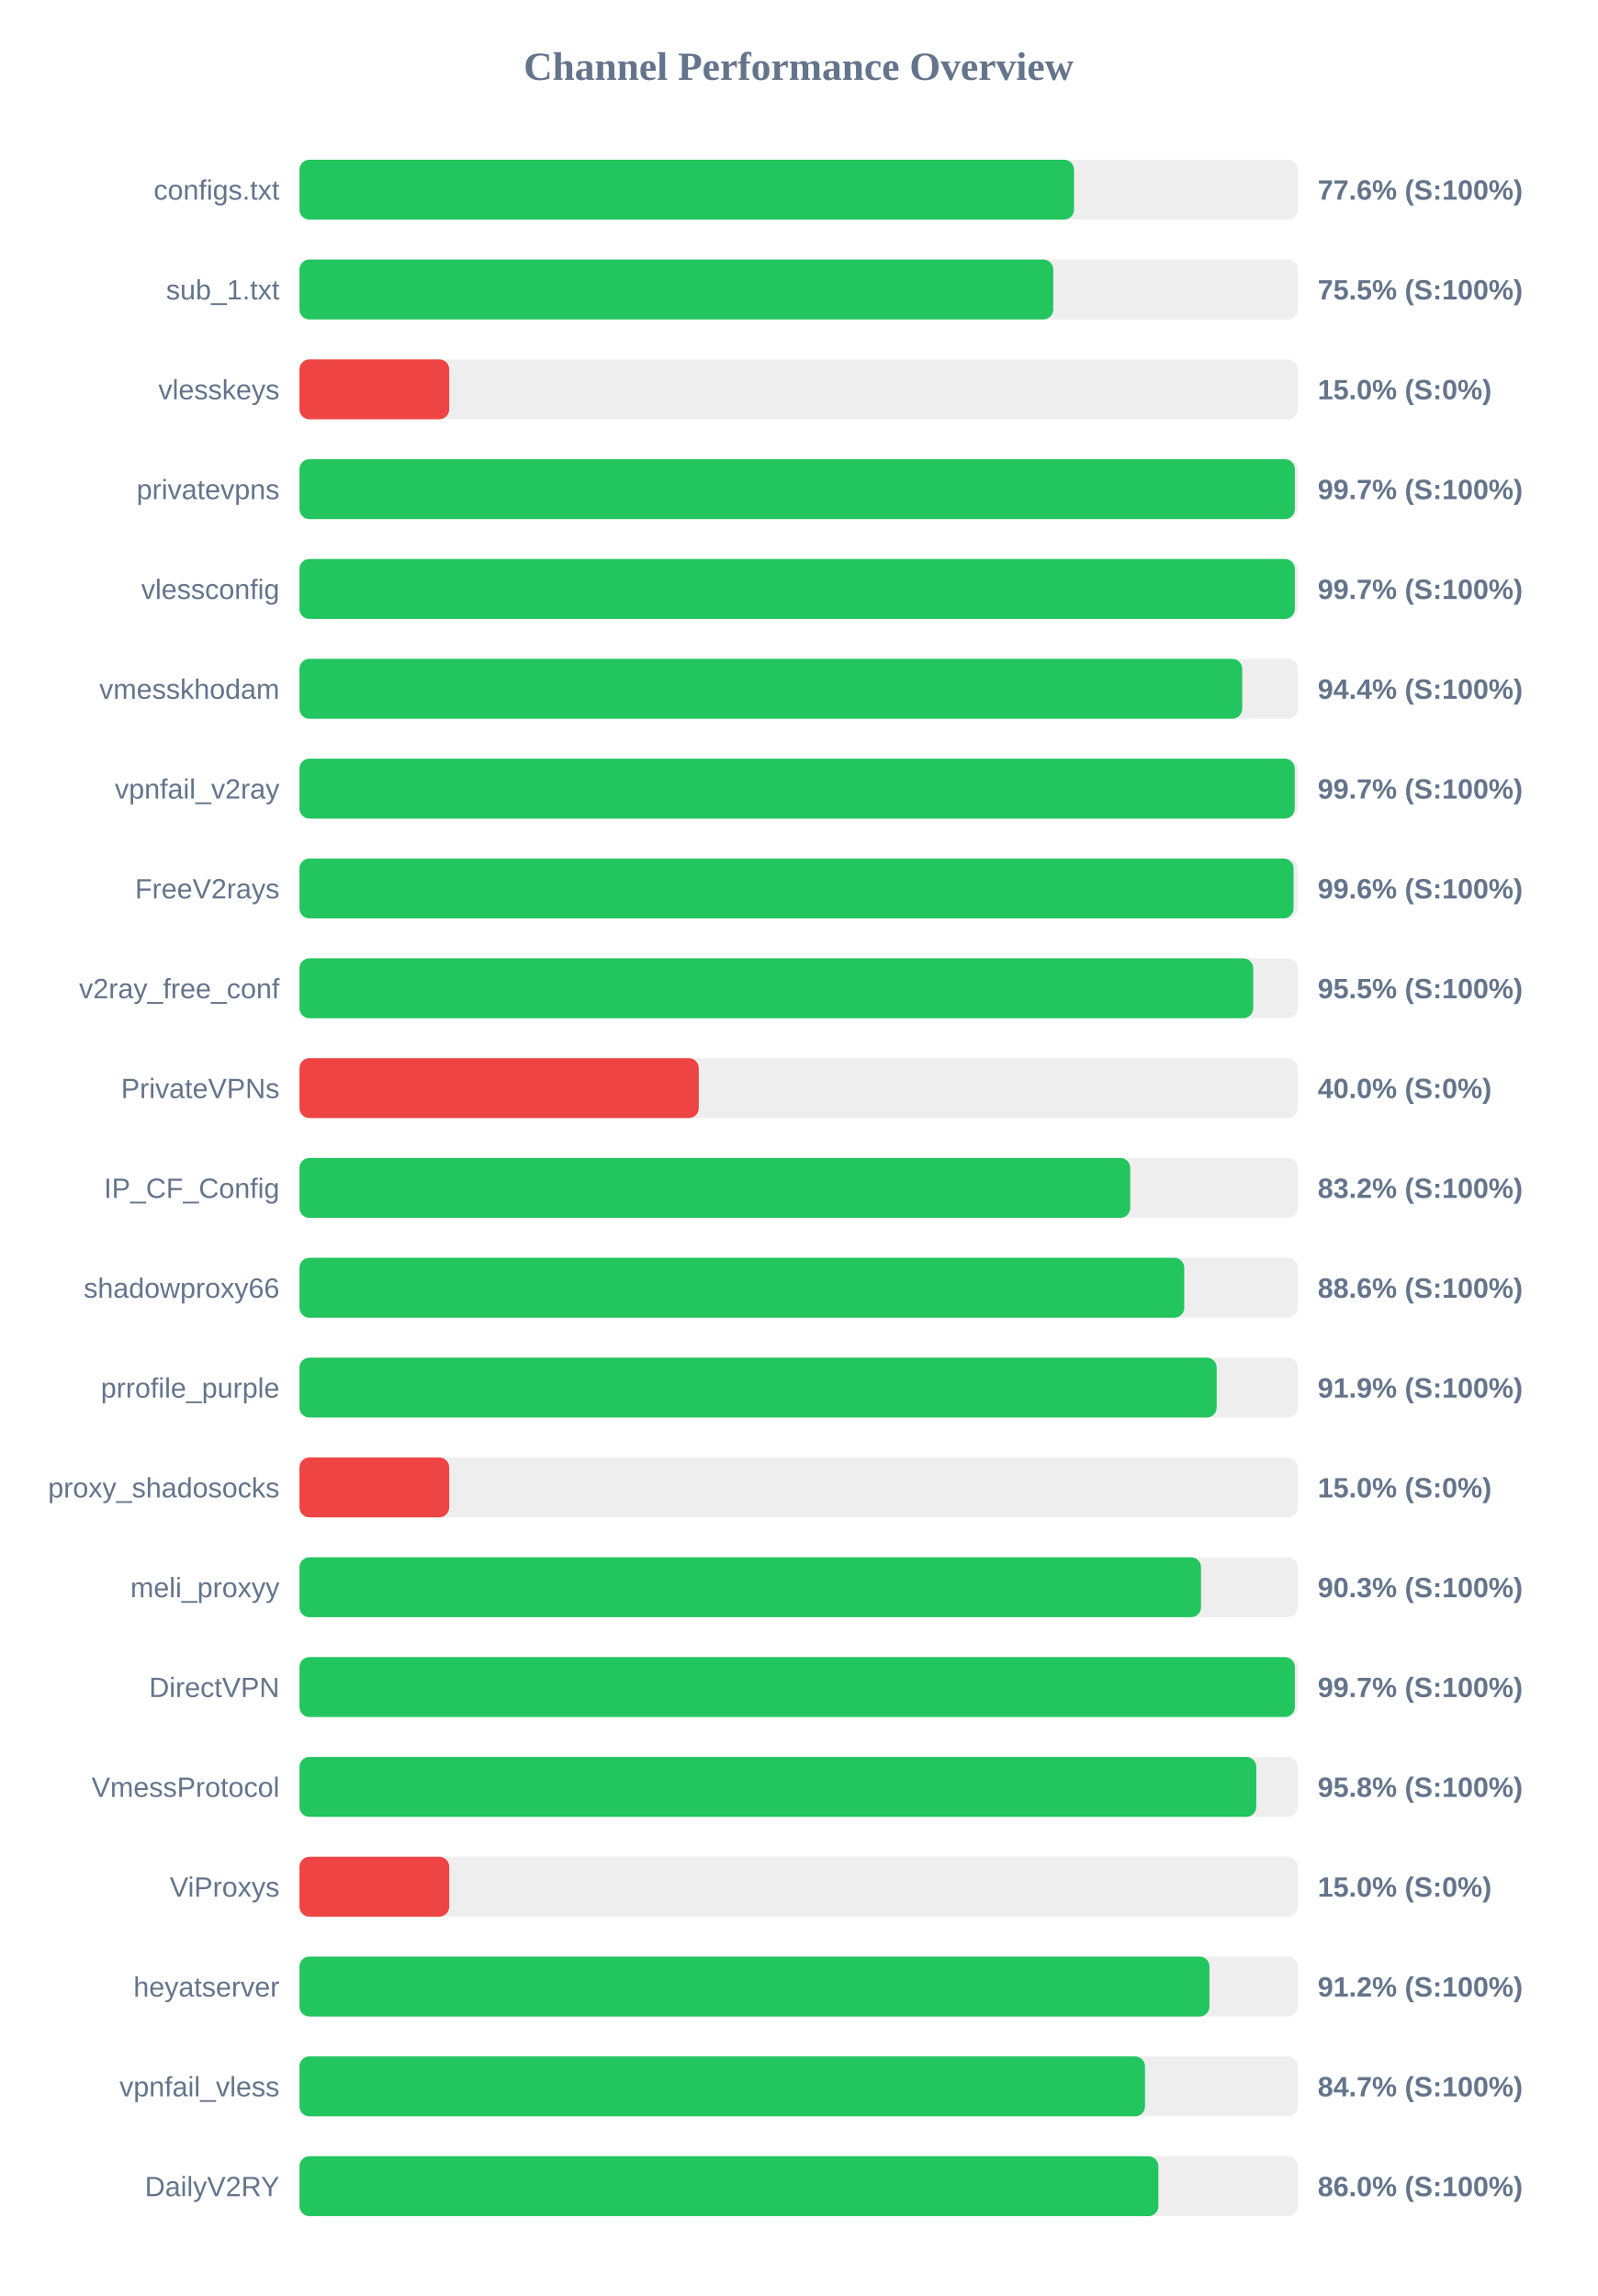
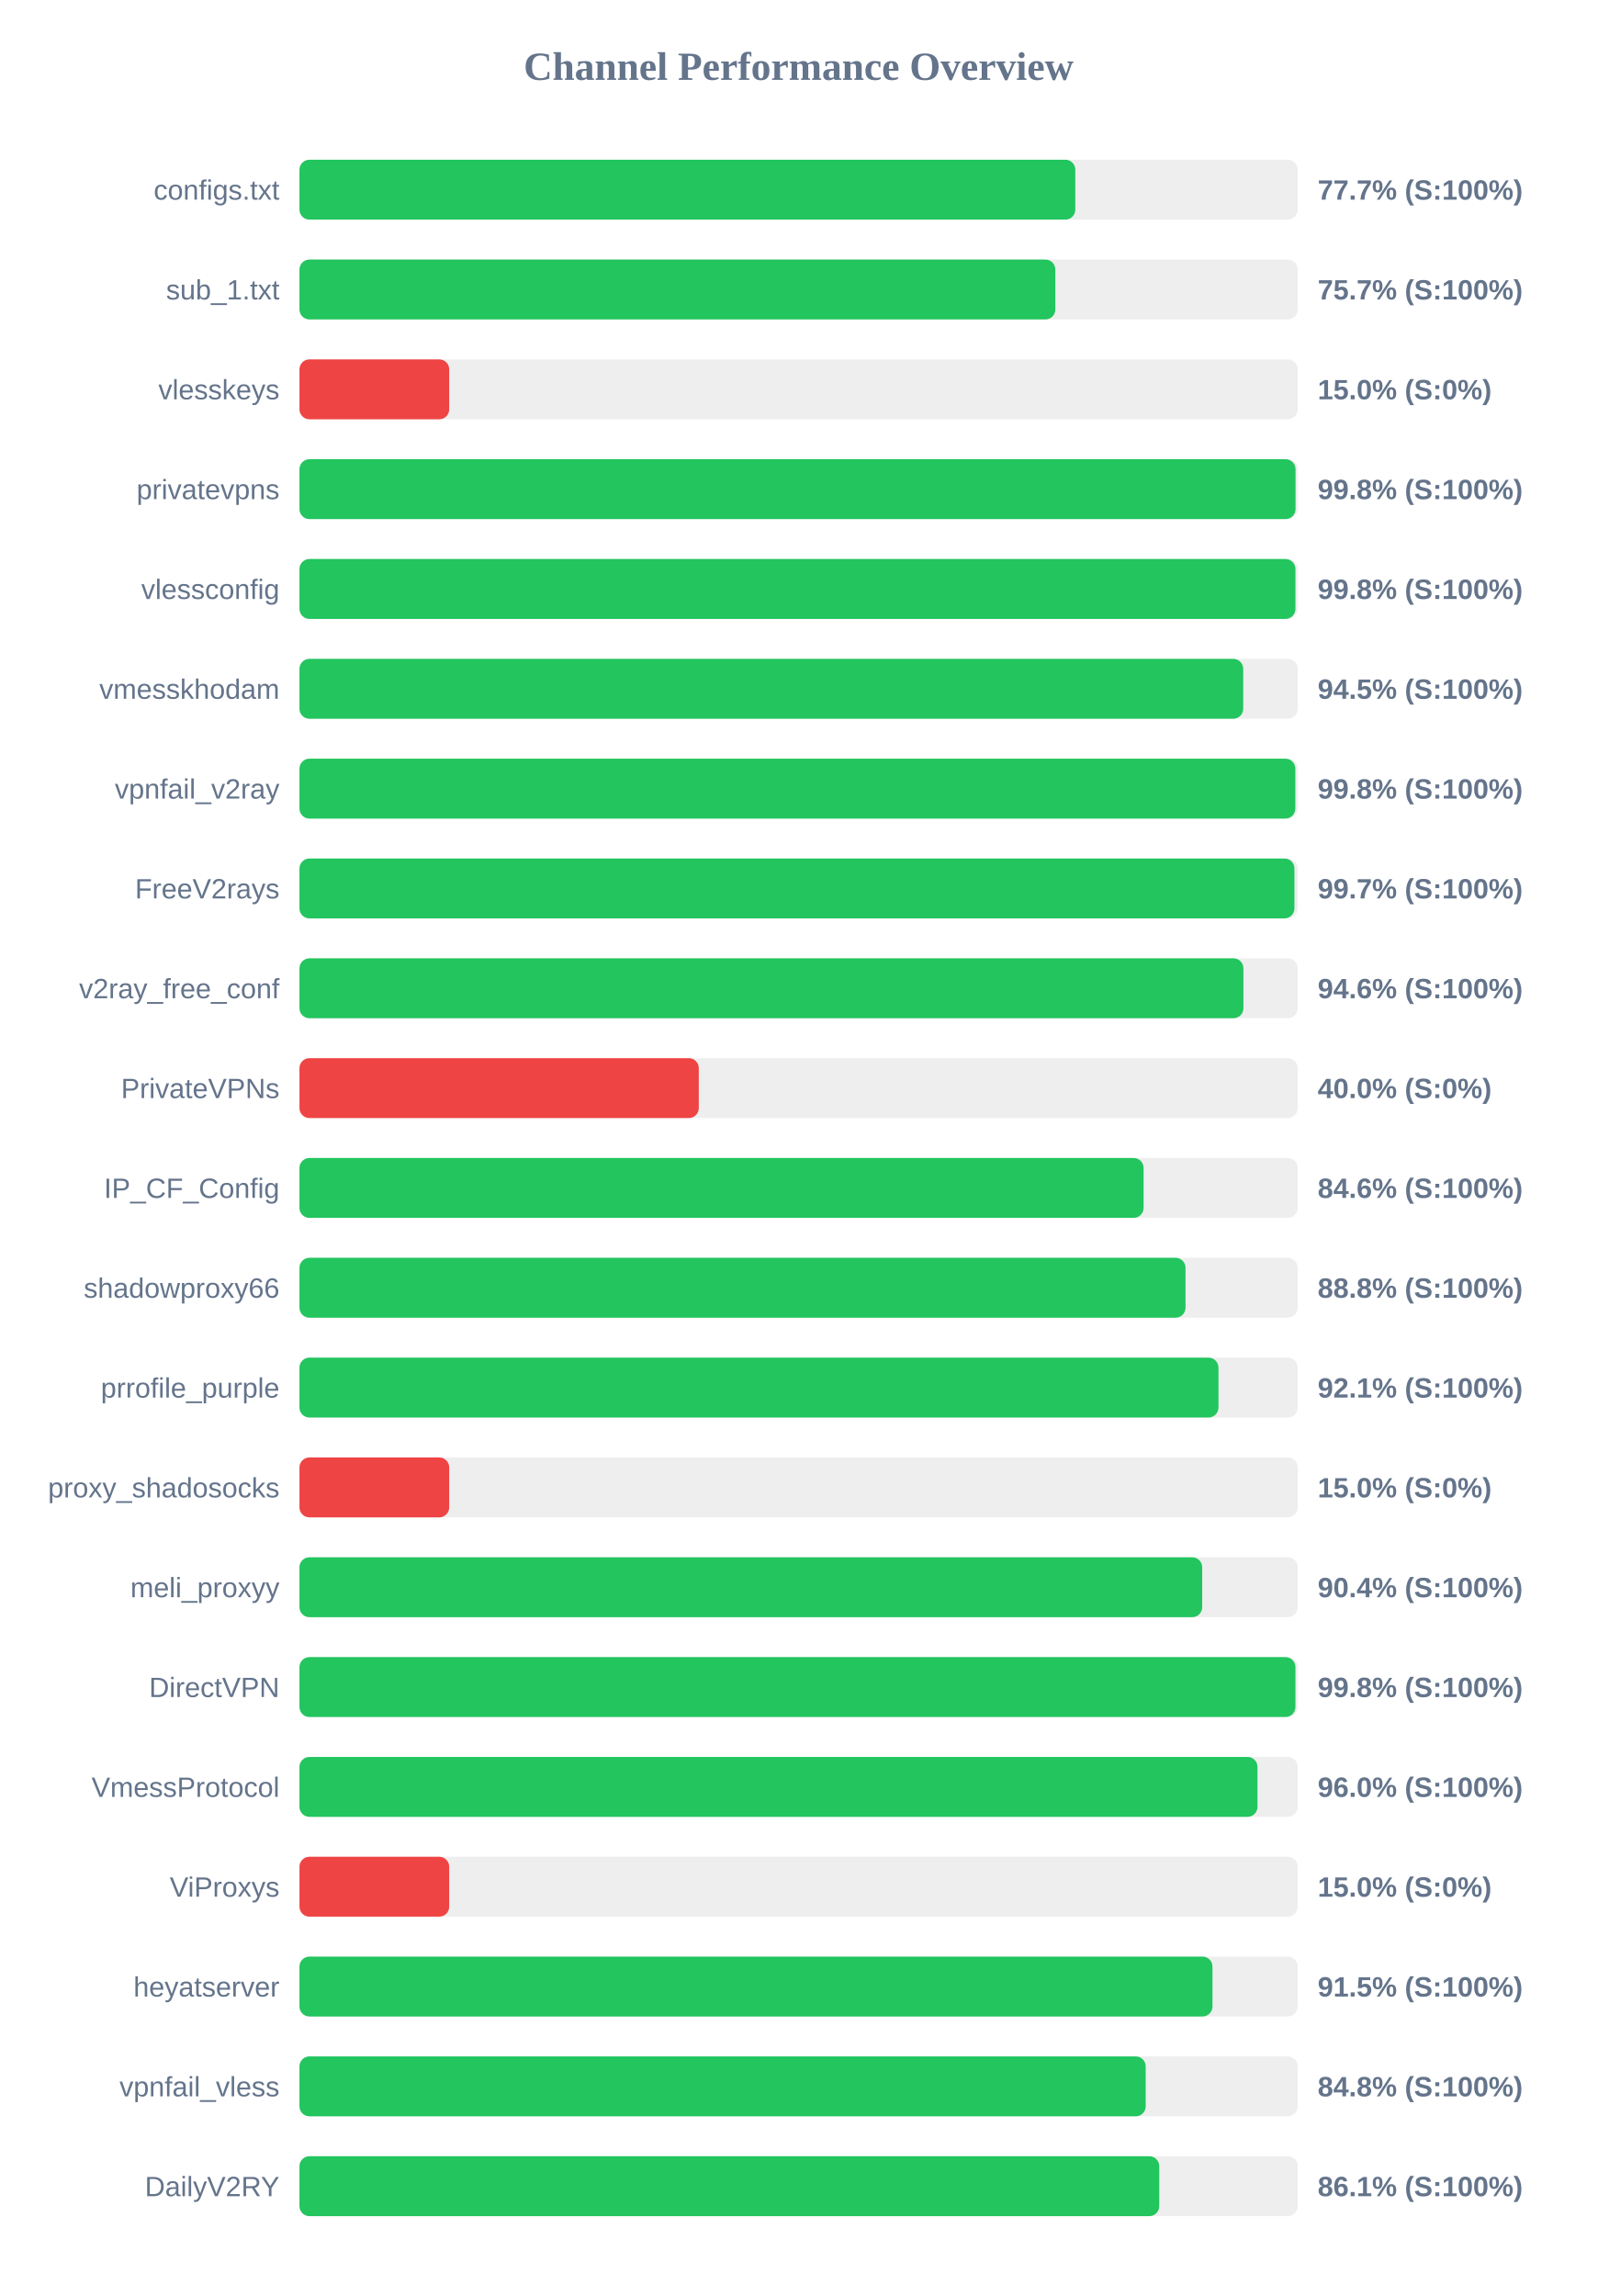
<svg xmlns="http://www.w3.org/2000/svg" width="800" height="1150" version="1.1">
  <style>
        .row { font: 14px Arial; fill: #64748b; }
        .score { font: bold 14px Arial; fill: #64748b; }
    </style>
  <text x="400" y="40" text-anchor="middle" font-size="20px" font-weight="bold" fill="#64748b">Channel Performance Overview</text>
  <rect x="150" y="80" width="500" height="30" fill="#eee" rx="5" />
-   <rect x="150" y="80" width="387.95" height="30" fill="#22c55e" rx="5" />
+   <rect x="150" y="80" width="388.6" height="30" fill="#22c55e" rx="5" />
  <text x="140" y="100" text-anchor="end" class="row">configs.txt</text>
-   <text x="660" y="100" text-anchor="start" class="score">77.6% (S:100%)</text>
+   <text x="660" y="100" text-anchor="start" class="score">77.7% (S:100%)</text>
  <rect x="150" y="130" width="500" height="30" fill="#eee" rx="5" />
-   <rect x="150" y="130" width="377.55" height="30" fill="#22c55e" rx="5" />
+   <rect x="150" y="130" width="378.6" height="30" fill="#22c55e" rx="5" />
  <text x="140" y="150" text-anchor="end" class="row">sub_1.txt</text>
-   <text x="660" y="150" text-anchor="start" class="score">75.5% (S:100%)</text>
+   <text x="660" y="150" text-anchor="start" class="score">75.7% (S:100%)</text>
  <rect x="150" y="180" width="500" height="30" fill="#eee" rx="5" />
  <rect x="150" y="180" width="75.0" height="30" fill="#ef4444" rx="5" />
  <text x="140" y="200" text-anchor="end" class="row">vlesskeys</text>
  <text x="660" y="200" text-anchor="start" class="score">15.0% (S:0%)</text>
  <rect x="150" y="230" width="500" height="30" fill="#eee" rx="5" />
-   <rect x="150" y="230" width="498.55" height="30" fill="#22c55e" rx="5" />
+   <rect x="150" y="230" width="498.9" height="30" fill="#22c55e" rx="5" />
  <text x="140" y="250" text-anchor="end" class="row">privatevpns</text>
-   <text x="660" y="250" text-anchor="start" class="score">99.7% (S:100%)</text>
+   <text x="660" y="250" text-anchor="start" class="score">99.8% (S:100%)</text>
  <rect x="150" y="280" width="500" height="30" fill="#eee" rx="5" />
-   <rect x="150" y="280" width="498.55" height="30" fill="#22c55e" rx="5" />
+   <rect x="150" y="280" width="498.85" height="30" fill="#22c55e" rx="5" />
  <text x="140" y="300" text-anchor="end" class="row">vlessconfig</text>
-   <text x="660" y="300" text-anchor="start" class="score">99.7% (S:100%)</text>
+   <text x="660" y="300" text-anchor="start" class="score">99.8% (S:100%)</text>
  <rect x="150" y="330" width="500" height="30" fill="#eee" rx="5" />
-   <rect x="150" y="330" width="472.2" height="30" fill="#22c55e" rx="5" />
+   <rect x="150" y="330" width="472.7" height="30" fill="#22c55e" rx="5" />
  <text x="140" y="350" text-anchor="end" class="row">vmesskhodam</text>
-   <text x="660" y="350" text-anchor="start" class="score">94.4% (S:100%)</text>
+   <text x="660" y="350" text-anchor="start" class="score">94.5% (S:100%)</text>
  <rect x="150" y="380" width="500" height="30" fill="#eee" rx="5" />
-   <rect x="150" y="380" width="498.5" height="30" fill="#22c55e" rx="5" />
+   <rect x="150" y="380" width="498.8" height="30" fill="#22c55e" rx="5" />
  <text x="140" y="400" text-anchor="end" class="row">vpnfail_v2ray</text>
-   <text x="660" y="400" text-anchor="start" class="score">99.7% (S:100%)</text>
+   <text x="660" y="400" text-anchor="start" class="score">99.8% (S:100%)</text>
  <rect x="150" y="430" width="500" height="30" fill="#eee" rx="5" />
-   <rect x="150" y="430" width="497.9" height="30" fill="#22c55e" rx="5" />
+   <rect x="150" y="430" width="498.35" height="30" fill="#22c55e" rx="5" />
  <text x="140" y="450" text-anchor="end" class="row">FreeV2rays</text>
-   <text x="660" y="450" text-anchor="start" class="score">99.6% (S:100%)</text>
+   <text x="660" y="450" text-anchor="start" class="score">99.7% (S:100%)</text>
  <rect x="150" y="480" width="500" height="30" fill="#eee" rx="5" />
-   <rect x="150" y="480" width="477.7" height="30" fill="#22c55e" rx="5" />
+   <rect x="150" y="480" width="472.8" height="30" fill="#22c55e" rx="5" />
  <text x="140" y="500" text-anchor="end" class="row">v2ray_free_conf</text>
-   <text x="660" y="500" text-anchor="start" class="score">95.5% (S:100%)</text>
+   <text x="660" y="500" text-anchor="start" class="score">94.6% (S:100%)</text>
  <rect x="150" y="530" width="500" height="30" fill="#eee" rx="5" />
  <rect x="150" y="530" width="200.0" height="30" fill="#ef4444" rx="5" />
  <text x="140" y="550" text-anchor="end" class="row">PrivateVPNs</text>
  <text x="660" y="550" text-anchor="start" class="score">40.0% (S:0%)</text>
  <rect x="150" y="580" width="500" height="30" fill="#eee" rx="5" />
-   <rect x="150" y="580" width="416.1" height="30" fill="#22c55e" rx="5" />
+   <rect x="150" y="580" width="422.8" height="30" fill="#22c55e" rx="5" />
  <text x="140" y="600" text-anchor="end" class="row">IP_CF_Config</text>
-   <text x="660" y="600" text-anchor="start" class="score">83.2% (S:100%)</text>
+   <text x="660" y="600" text-anchor="start" class="score">84.6% (S:100%)</text>
  <rect x="150" y="630" width="500" height="30" fill="#eee" rx="5" />
-   <rect x="150" y="630" width="443.15" height="30" fill="#22c55e" rx="5" />
+   <rect x="150" y="630" width="443.8" height="30" fill="#22c55e" rx="5" />
  <text x="140" y="650" text-anchor="end" class="row">shadowproxy66</text>
-   <text x="660" y="650" text-anchor="start" class="score">88.6% (S:100%)</text>
+   <text x="660" y="650" text-anchor="start" class="score">88.8% (S:100%)</text>
  <rect x="150" y="680" width="500" height="30" fill="#eee" rx="5" />
-   <rect x="150" y="680" width="459.4" height="30" fill="#22c55e" rx="5" />
+   <rect x="150" y="680" width="460.3" height="30" fill="#22c55e" rx="5" />
  <text x="140" y="700" text-anchor="end" class="row">prrofile_purple</text>
-   <text x="660" y="700" text-anchor="start" class="score">91.9% (S:100%)</text>
+   <text x="660" y="700" text-anchor="start" class="score">92.1% (S:100%)</text>
  <rect x="150" y="730" width="500" height="30" fill="#eee" rx="5" />
  <rect x="150" y="730" width="75.0" height="30" fill="#ef4444" rx="5" />
  <text x="140" y="750" text-anchor="end" class="row">proxy_shadosocks</text>
  <text x="660" y="750" text-anchor="start" class="score">15.0% (S:0%)</text>
  <rect x="150" y="780" width="500" height="30" fill="#eee" rx="5" />
-   <rect x="150" y="780" width="451.55" height="30" fill="#22c55e" rx="5" />
+   <rect x="150" y="780" width="452.15" height="30" fill="#22c55e" rx="5" />
  <text x="140" y="800" text-anchor="end" class="row">meli_proxyy</text>
-   <text x="660" y="800" text-anchor="start" class="score">90.3% (S:100%)</text>
+   <text x="660" y="800" text-anchor="start" class="score">90.4% (S:100%)</text>
  <rect x="150" y="830" width="500" height="30" fill="#eee" rx="5" />
-   <rect x="150" y="830" width="498.55" height="30" fill="#22c55e" rx="5" />
+   <rect x="150" y="830" width="498.85" height="30" fill="#22c55e" rx="5" />
  <text x="140" y="850" text-anchor="end" class="row">DirectVPN</text>
-   <text x="660" y="850" text-anchor="start" class="score">99.7% (S:100%)</text>
+   <text x="660" y="850" text-anchor="start" class="score">99.8% (S:100%)</text>
  <rect x="150" y="880" width="500" height="30" fill="#eee" rx="5" />
-   <rect x="150" y="880" width="479.25" height="30" fill="#22c55e" rx="5" />
+   <rect x="150" y="880" width="479.85" height="30" fill="#22c55e" rx="5" />
  <text x="140" y="900" text-anchor="end" class="row">VmessProtocol</text>
-   <text x="660" y="900" text-anchor="start" class="score">95.8% (S:100%)</text>
+   <text x="660" y="900" text-anchor="start" class="score">96.0% (S:100%)</text>
  <rect x="150" y="930" width="500" height="30" fill="#eee" rx="5" />
  <rect x="150" y="930" width="75.0" height="30" fill="#ef4444" rx="5" />
  <text x="140" y="950" text-anchor="end" class="row">ViProxys</text>
  <text x="660" y="950" text-anchor="start" class="score">15.0% (S:0%)</text>
  <rect x="150" y="980" width="500" height="30" fill="#eee" rx="5" />
-   <rect x="150" y="980" width="455.8" height="30" fill="#22c55e" rx="5" />
+   <rect x="150" y="980" width="457.3" height="30" fill="#22c55e" rx="5" />
  <text x="140" y="1000" text-anchor="end" class="row">heyatserver</text>
-   <text x="660" y="1000" text-anchor="start" class="score">91.2% (S:100%)</text>
+   <text x="660" y="1000" text-anchor="start" class="score">91.5% (S:100%)</text>
  <rect x="150" y="1030" width="500" height="30" fill="#eee" rx="5" />
-   <rect x="150" y="1030" width="423.5" height="30" fill="#22c55e" rx="5" />
+   <rect x="150" y="1030" width="423.85" height="30" fill="#22c55e" rx="5" />
  <text x="140" y="1050" text-anchor="end" class="row">vpnfail_vless</text>
-   <text x="660" y="1050" text-anchor="start" class="score">84.7% (S:100%)</text>
+   <text x="660" y="1050" text-anchor="start" class="score">84.8% (S:100%)</text>
  <rect x="150" y="1080" width="500" height="30" fill="#eee" rx="5" />
-   <rect x="150" y="1080" width="430.2" height="30" fill="#22c55e" rx="5" />
+   <rect x="150" y="1080" width="430.65" height="30" fill="#22c55e" rx="5" />
  <text x="140" y="1100" text-anchor="end" class="row">DailyV2RY</text>
-   <text x="660" y="1100" text-anchor="start" class="score">86.0% (S:100%)</text>
+   <text x="660" y="1100" text-anchor="start" class="score">86.1% (S:100%)</text>
</svg>
